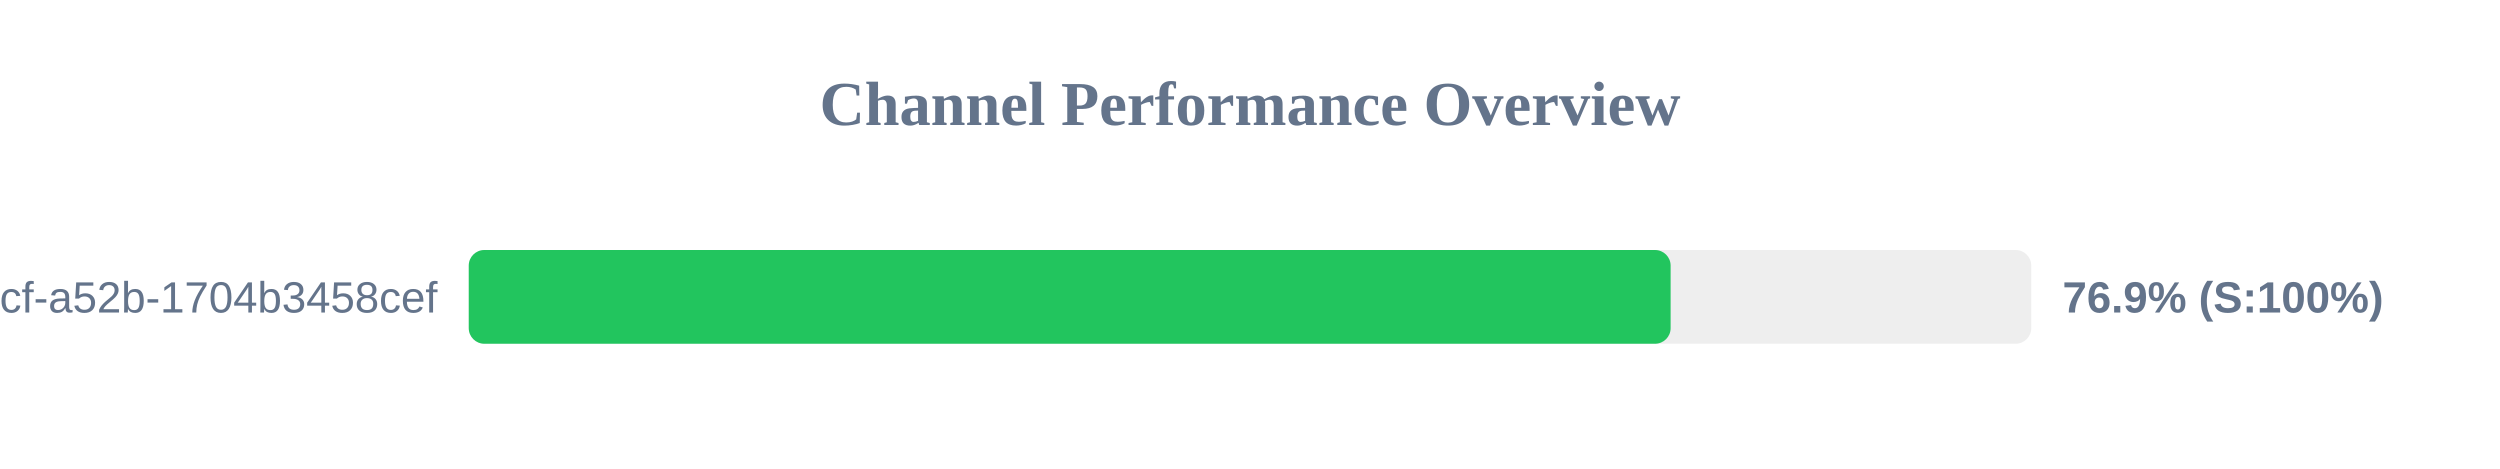
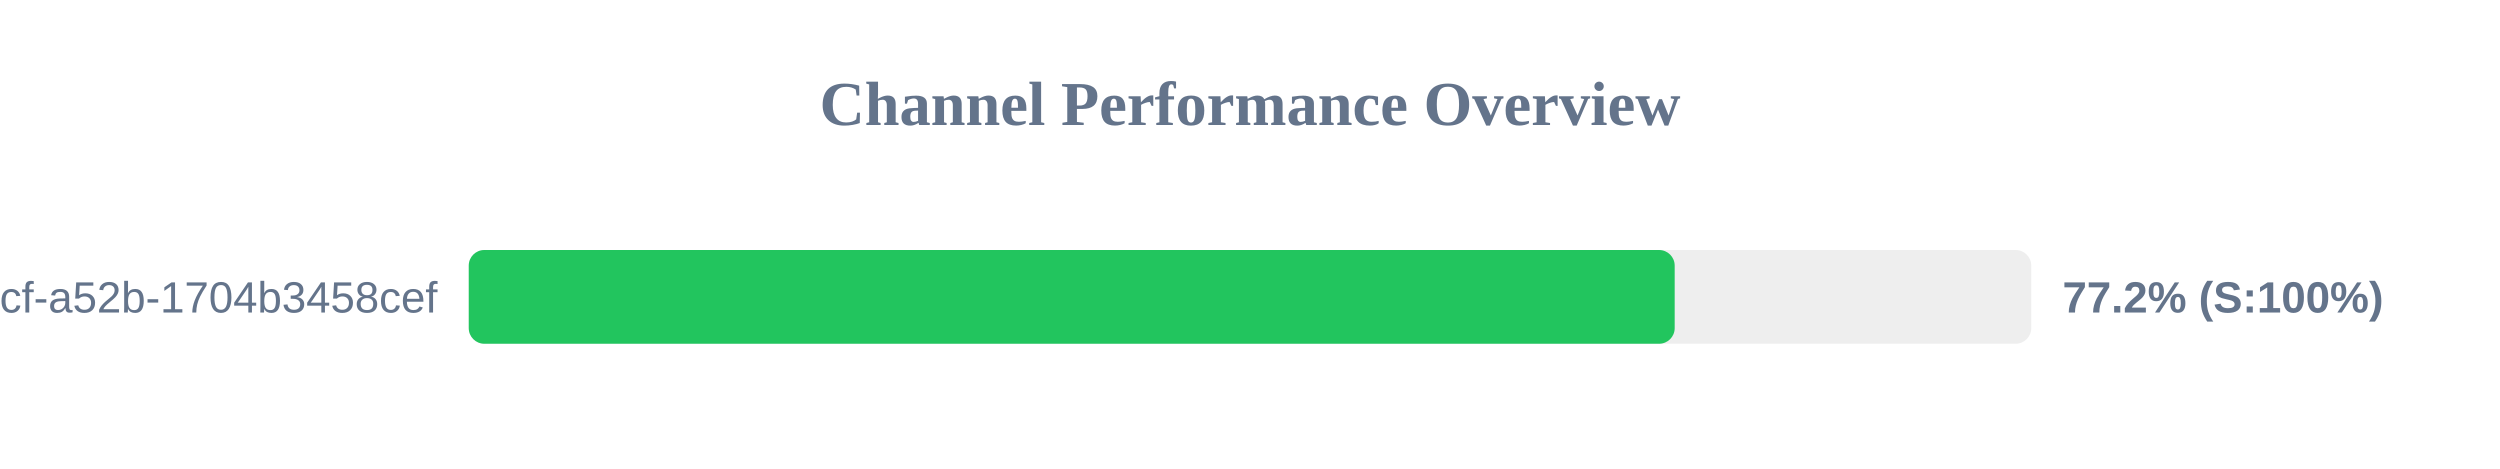
<svg xmlns="http://www.w3.org/2000/svg" width="800" height="150" version="1.1">
  <style>
        .row { font: 14px Arial; fill: #64748b; }
        .score { font: bold 14px Arial; fill: #64748b; }
    </style>
  <text x="400" y="40" text-anchor="middle" font-size="20px" font-weight="bold" fill="#64748b">Channel Performance Overview</text>
  <rect x="150" y="80" width="500" height="30" fill="#eee" rx="5" />
-   <rect x="150" y="80" width="384.6" height="30" fill="#22c55e" rx="5" />
+   <rect x="150" y="80" width="385.9" height="30" fill="#22c55e" rx="5" />
  <text x="140" y="100" text-anchor="end" class="row">?uuid=0cb527d9-6117-4bcf-a52b-1704b3458cef</text>
-   <text x="660" y="100" text-anchor="start" class="score">76.9% (S:100%)</text>
+   <text x="660" y="100" text-anchor="start" class="score">77.2% (S:100%)</text>
</svg>
